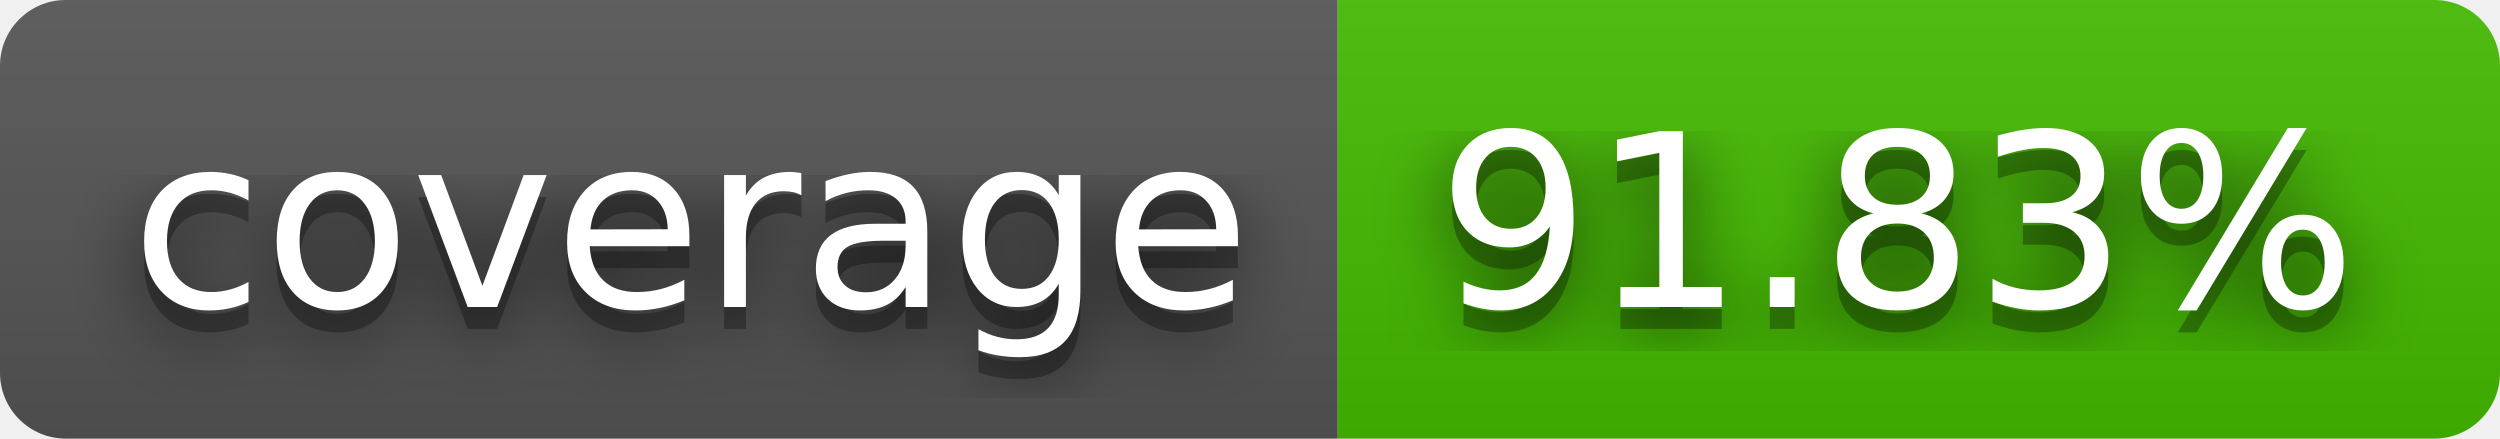
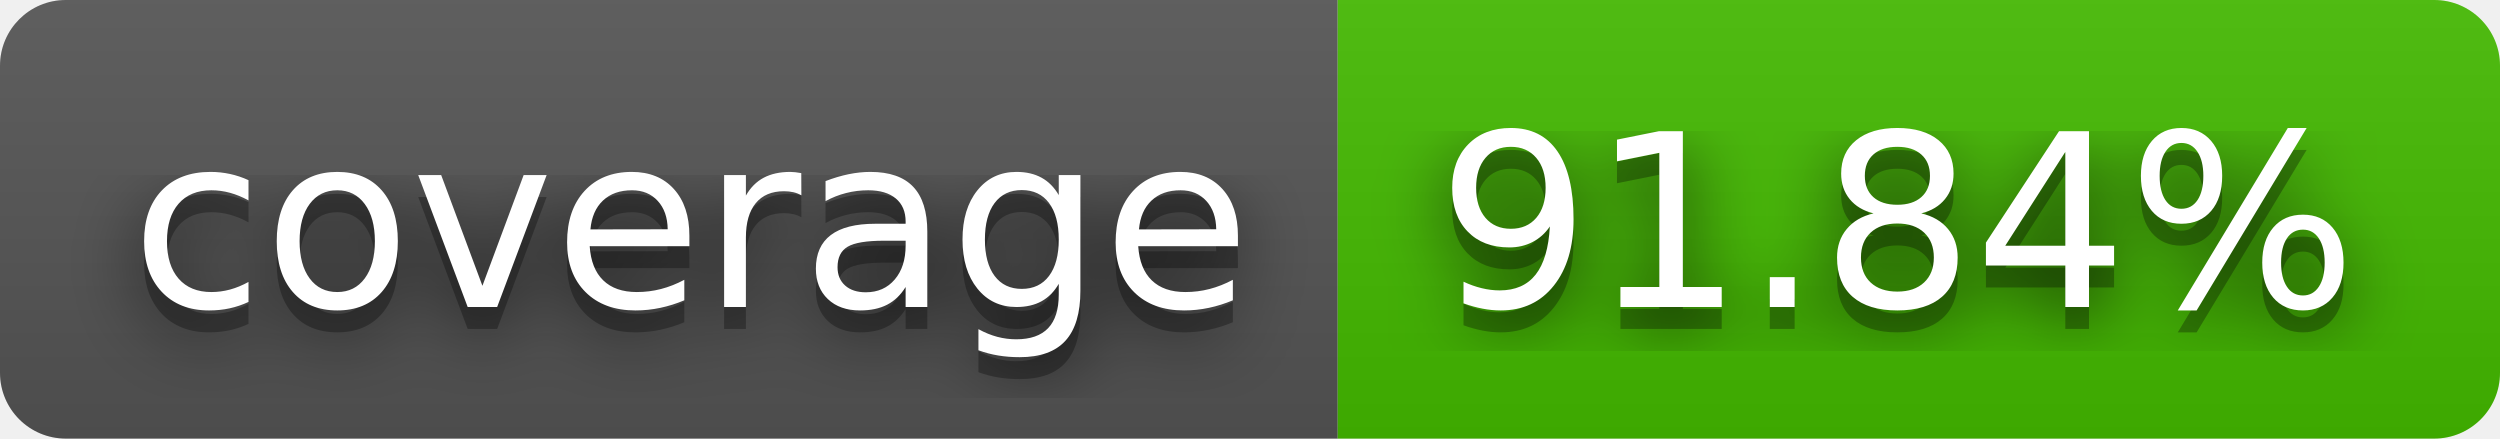
- <svg xmlns="http://www.w3.org/2000/svg" width="114" height="20" role="img" aria-label="coverage: 91.83%">
+ <svg xmlns="http://www.w3.org/2000/svg" width="114" height="20" role="img" aria-label="coverage: 91.84%">
  <filter id="blur">
    <feGaussianBlur stdDeviation="16" />
  </filter>
  <linearGradient id="s" x2="0" y2="100%">
    <stop offset="0" stop-color="#bbb" stop-opacity=".1" />
    <stop offset="1" stop-opacity=".1" />
  </linearGradient>
  <clipPath id="r">
    <rect width="114" height="20" rx="3" />
  </clipPath>
  <g clip-path="url(#r)">
    <rect width="61" height="20" fill="#555" />
    <rect x="61" width="53" height="20" fill="#4b0" />
    <rect width="114" height="20" fill="url(#s)" />
  </g>
  <g fill="#fff" text-anchor="middle" font-family="Verdana,Geneva,DejaVu Sans,sans-serif" text-rendering="geometricPrecision" font-size="110">
    <g transform="scale(.1)">
      <g aria-hidden="true" fill="#010101">
        <text x="315" y="150" fill-opacity=".8" filter="url(#blur)" textLength="510">coverage</text>
        <text x="315" y="150" fill-opacity=".3" textLength="510">coverage</text>
      </g>
      <text x="315" y="140" textLength="510">coverage</text>
    </g>
    <g transform="scale(.1)">
      <g aria-hidden="true" fill="#010101">
-         <text x="865" y="150" fill-opacity=".8" filter="url(#blur)" textLength="430">91.83%</text>
-         <text x="865" y="150" fill-opacity=".3" textLength="430">91.83%</text>
+         <text x="865" y="150" fill-opacity=".8" filter="url(#blur)" textLength="430">91.84%</text>
+         <text x="865" y="150" fill-opacity=".3" textLength="430">91.84%</text>
      </g>
-       <text x="865" y="140" textLength="430">91.83%</text>
+       <text x="865" y="140" textLength="430">91.84%</text>
    </g>
  </g>
</svg>
